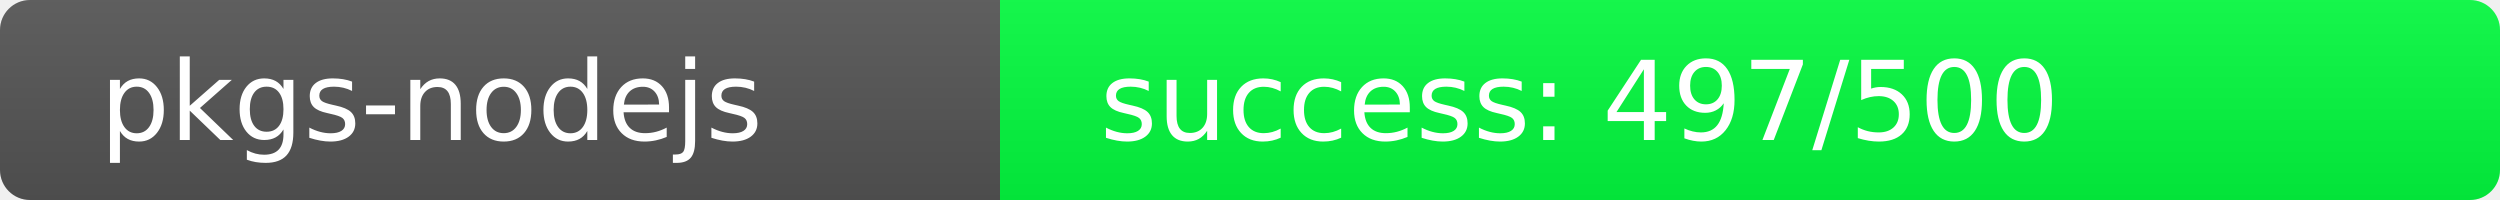
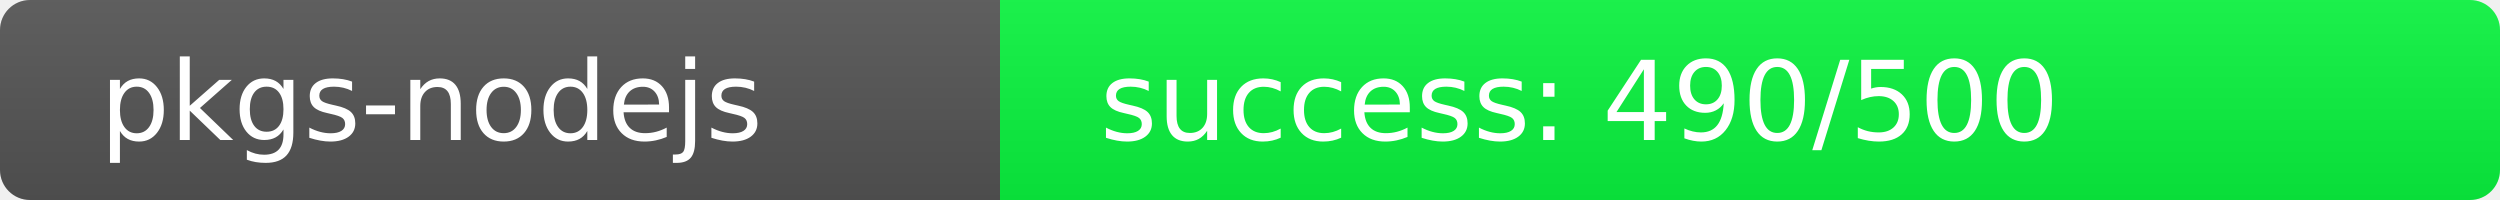
<svg xmlns="http://www.w3.org/2000/svg" width="250" height="20" role="img">
  <linearGradient id="s" x2="0" y2="100%">
    <stop offset="0" stop-color="#bbb" stop-opacity=".1" />
    <stop offset="1" stop-opacity=".1" />
  </linearGradient>
  <clipPath id="r">
    <rect width="250" height="20" rx="3" fill="#fff" />
  </clipPath>
  <g clip-path="url(#r)">
    <rect width="100" height="20" fill="#555" />
-     <rect x="100" width="150" height="20" fill="rgb(3,253,64)" />
+     <rect x="100" width="150" height="20" fill="rgb(10,246,64)" />
    <rect width="250" height="20" fill="url(#s)" />
  </g>
  <g fill="#fff" text-anchor="start" font-family="Verdana,Geneva,DejaVu Sans,sans-serif" text-rendering="geometricPrecision" font-size="110">
    <text x="100" y="140" transform="scale(.1)" fill="#fff">pkgs-nodejs</text>
-     <text x="1100" y="140" transform="scale(.1)" fill="#fff">success: 497/500</text>
+     <text x="1100" y="140" transform="scale(.1)" fill="#fff">success: 490/500</text>
  </g>
</svg>
